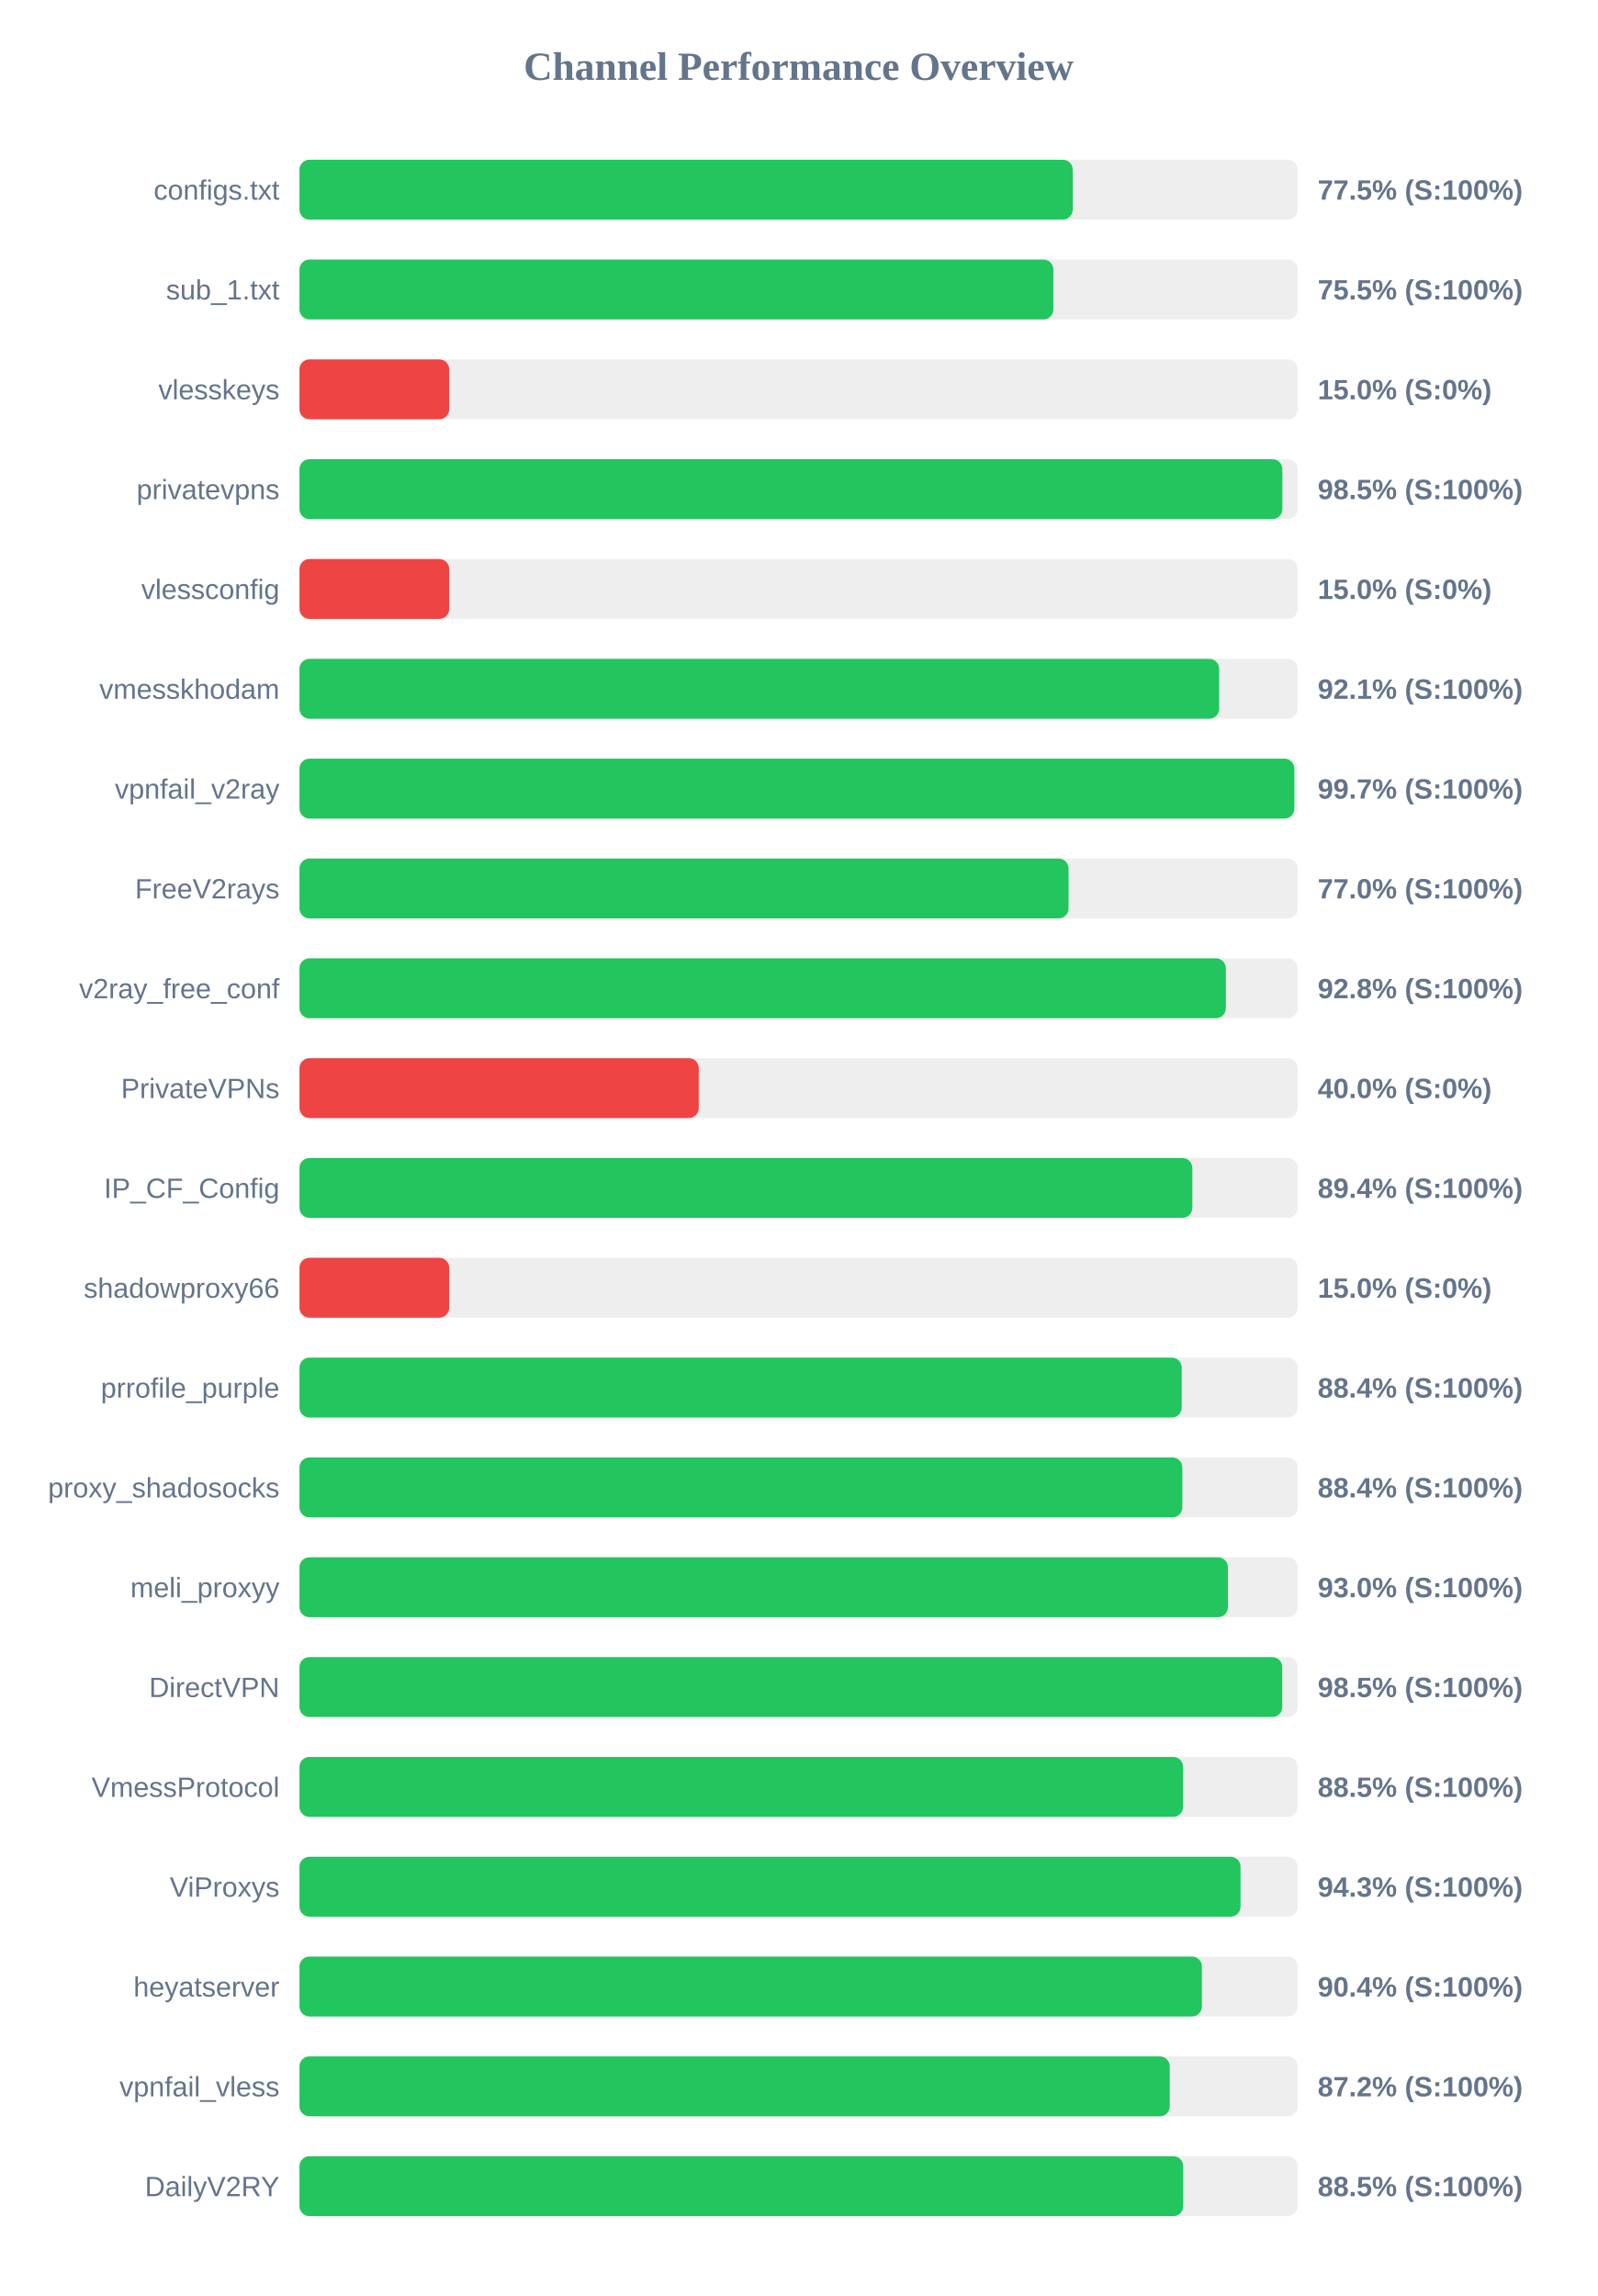
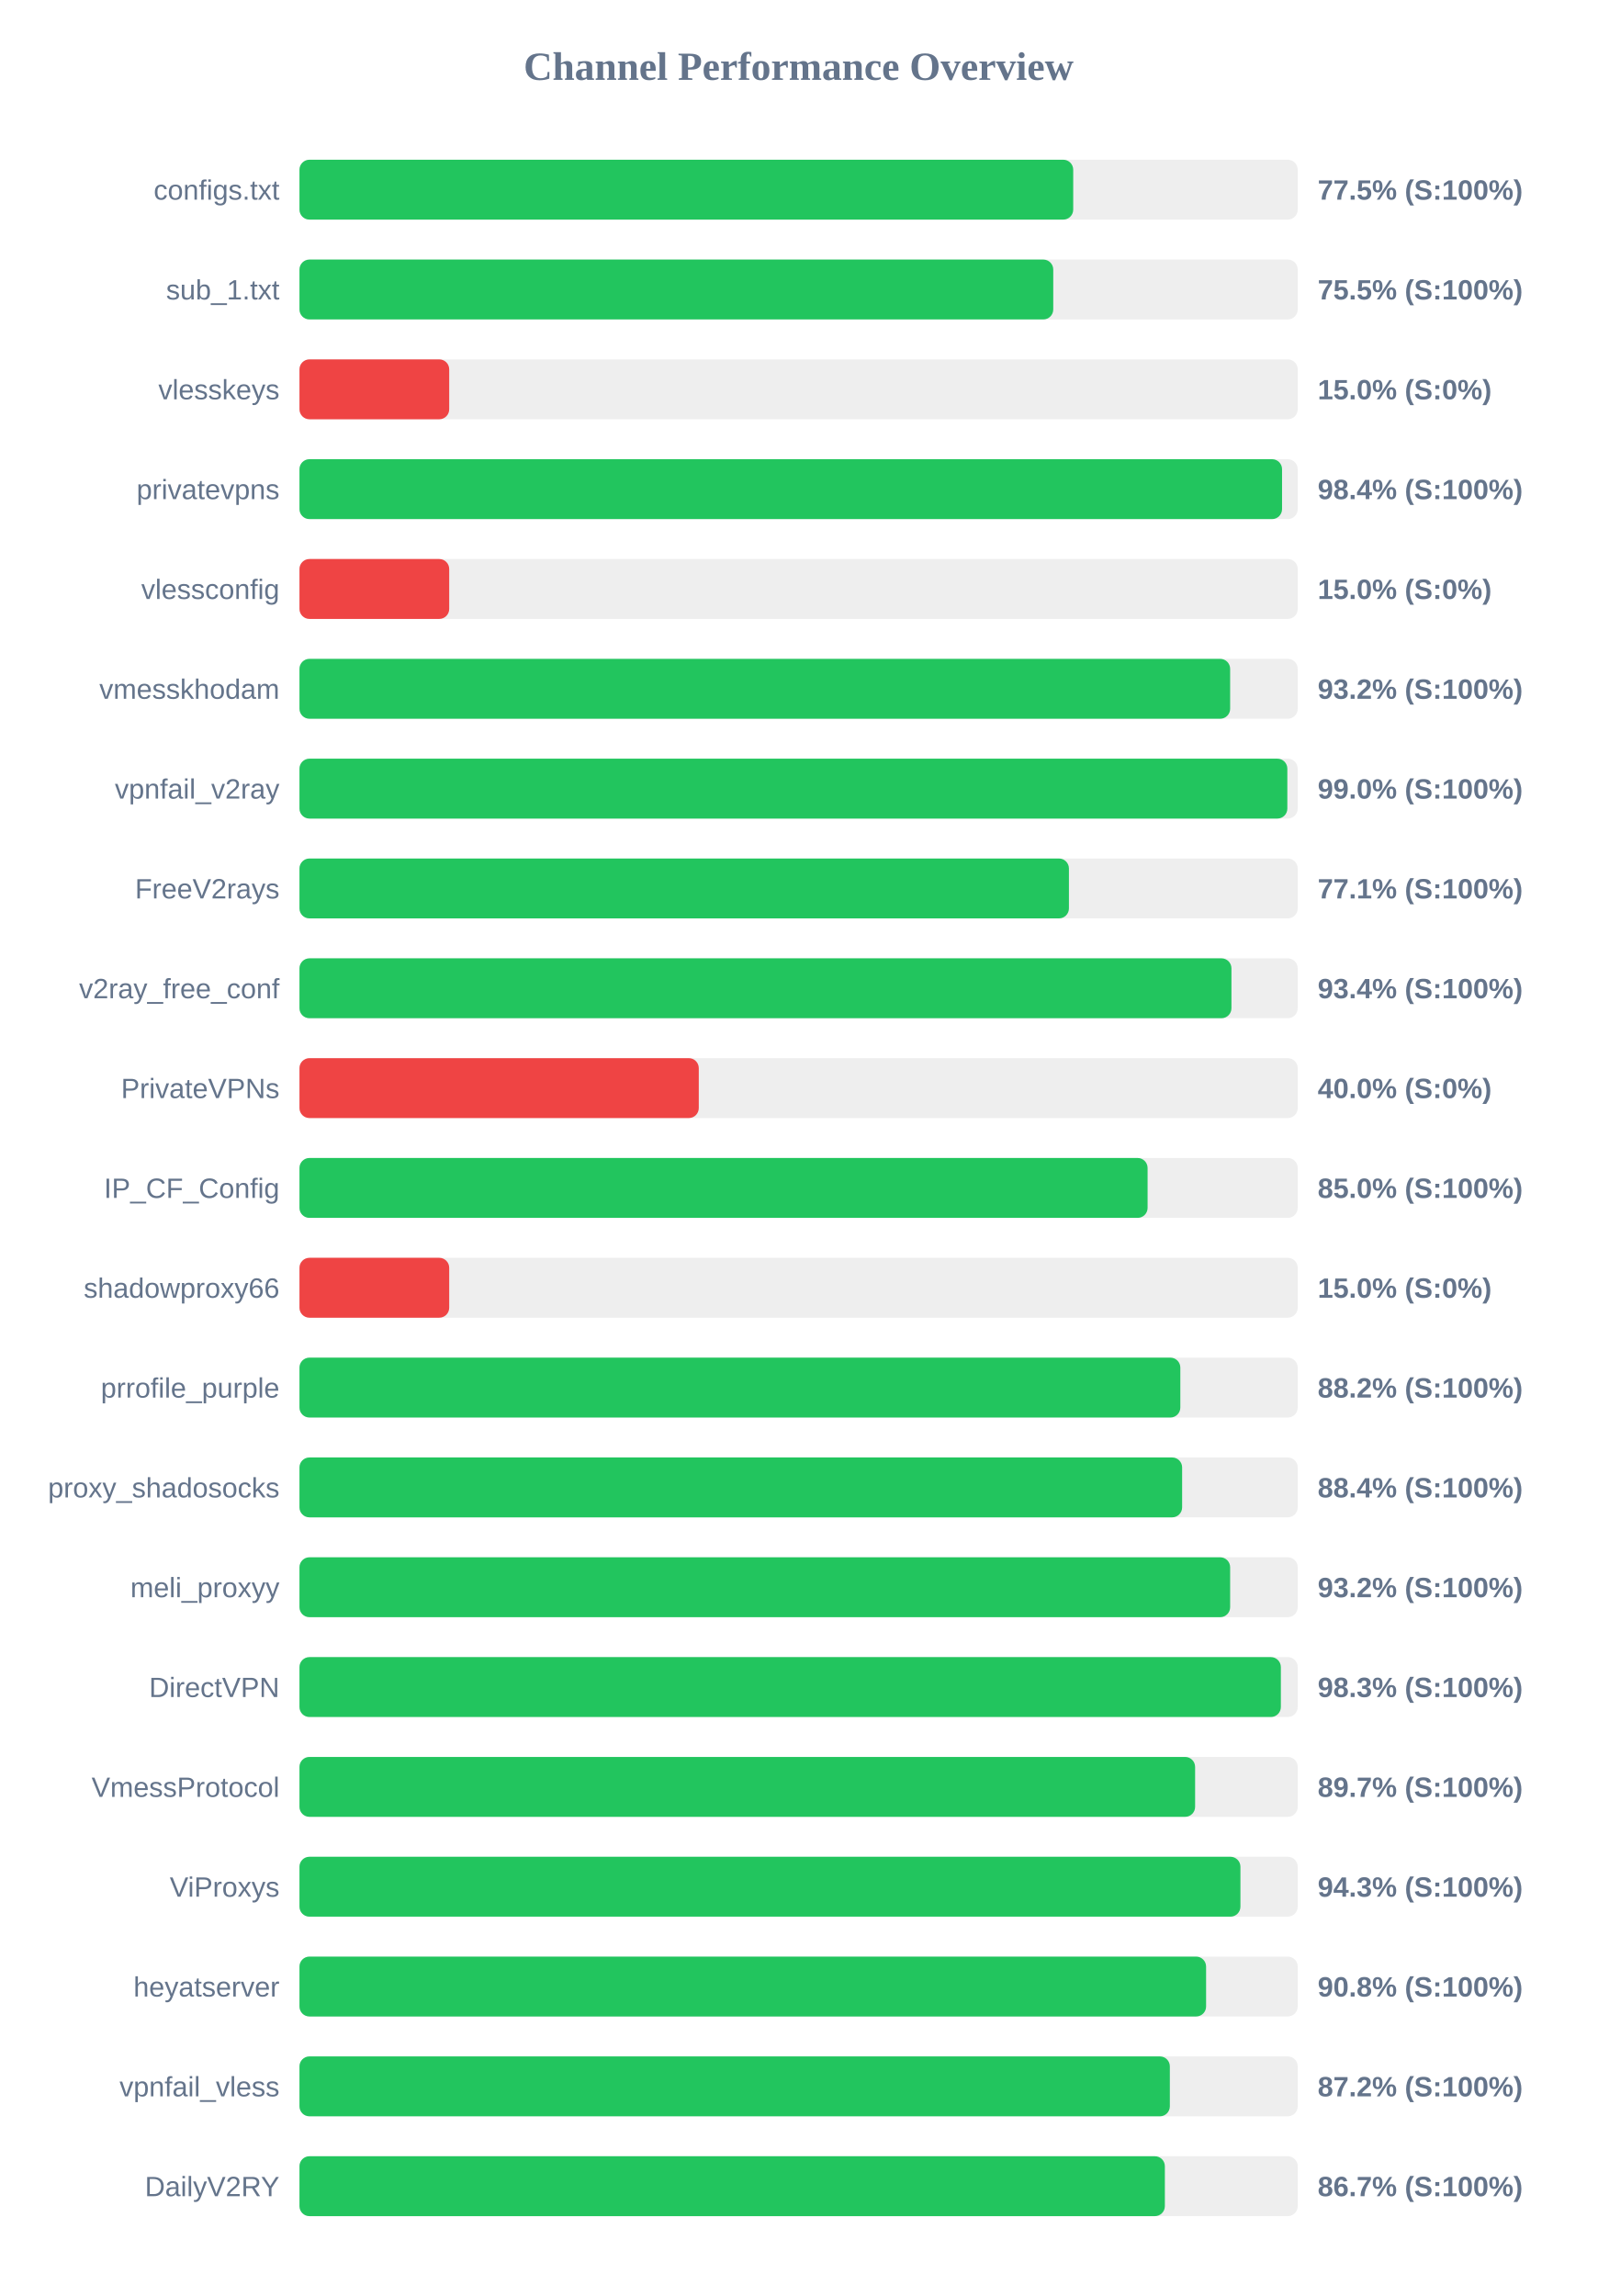
<svg xmlns="http://www.w3.org/2000/svg" width="800" height="1150" version="1.1">
  <style>
        .row { font: 14px Arial; fill: #64748b; }
        .score { font: bold 14px Arial; fill: #64748b; }
    </style>
  <text x="400" y="40" text-anchor="middle" font-size="20px" font-weight="bold" fill="#64748b">Channel Performance Overview</text>
  <rect x="150" y="80" width="500" height="30" fill="#eee" rx="5" />
-   <rect x="150" y="80" width="387.3" height="30" fill="#22c55e" rx="5" />
+   <rect x="150" y="80" width="387.55" height="30" fill="#22c55e" rx="5" />
  <text x="140" y="100" text-anchor="end" class="row">configs.txt</text>
  <text x="660" y="100" text-anchor="start" class="score">77.5% (S:100%)</text>
  <rect x="150" y="130" width="500" height="30" fill="#eee" rx="5" />
-   <rect x="150" y="130" width="377.6" height="30" fill="#22c55e" rx="5" />
+   <rect x="150" y="130" width="377.55" height="30" fill="#22c55e" rx="5" />
  <text x="140" y="150" text-anchor="end" class="row">sub_1.txt</text>
  <text x="660" y="150" text-anchor="start" class="score">75.5% (S:100%)</text>
  <rect x="150" y="180" width="500" height="30" fill="#eee" rx="5" />
  <rect x="150" y="180" width="75.0" height="30" fill="#ef4444" rx="5" />
  <text x="140" y="200" text-anchor="end" class="row">vlesskeys</text>
  <text x="660" y="200" text-anchor="start" class="score">15.0% (S:0%)</text>
  <rect x="150" y="230" width="500" height="30" fill="#eee" rx="5" />
-   <rect x="150" y="230" width="492.3" height="30" fill="#22c55e" rx="5" />
+   <rect x="150" y="230" width="492.15" height="30" fill="#22c55e" rx="5" />
  <text x="140" y="250" text-anchor="end" class="row">privatevpns</text>
-   <text x="660" y="250" text-anchor="start" class="score">98.5% (S:100%)</text>
+   <text x="660" y="250" text-anchor="start" class="score">98.4% (S:100%)</text>
  <rect x="150" y="280" width="500" height="30" fill="#eee" rx="5" />
  <rect x="150" y="280" width="75.0" height="30" fill="#ef4444" rx="5" />
  <text x="140" y="300" text-anchor="end" class="row">vlessconfig</text>
  <text x="660" y="300" text-anchor="start" class="score">15.0% (S:0%)</text>
  <rect x="150" y="330" width="500" height="30" fill="#eee" rx="5" />
-   <rect x="150" y="330" width="460.65" height="30" fill="#22c55e" rx="5" />
+   <rect x="150" y="330" width="466.15" height="30" fill="#22c55e" rx="5" />
  <text x="140" y="350" text-anchor="end" class="row">vmesskhodam</text>
-   <text x="660" y="350" text-anchor="start" class="score">92.1% (S:100%)</text>
+   <text x="660" y="350" text-anchor="start" class="score">93.2% (S:100%)</text>
  <rect x="150" y="380" width="500" height="30" fill="#eee" rx="5" />
-   <rect x="150" y="380" width="498.3" height="30" fill="#22c55e" rx="5" />
+   <rect x="150" y="380" width="494.8" height="30" fill="#22c55e" rx="5" />
  <text x="140" y="400" text-anchor="end" class="row">vpnfail_v2ray</text>
-   <text x="660" y="400" text-anchor="start" class="score">99.7% (S:100%)</text>
+   <text x="660" y="400" text-anchor="start" class="score">99.0% (S:100%)</text>
  <rect x="150" y="430" width="500" height="30" fill="#eee" rx="5" />
-   <rect x="150" y="430" width="385.2" height="30" fill="#22c55e" rx="5" />
+   <rect x="150" y="430" width="385.4" height="30" fill="#22c55e" rx="5" />
  <text x="140" y="450" text-anchor="end" class="row">FreeV2rays</text>
-   <text x="660" y="450" text-anchor="start" class="score">77.0% (S:100%)</text>
+   <text x="660" y="450" text-anchor="start" class="score">77.1% (S:100%)</text>
  <rect x="150" y="480" width="500" height="30" fill="#eee" rx="5" />
-   <rect x="150" y="480" width="464.0" height="30" fill="#22c55e" rx="5" />
+   <rect x="150" y="480" width="466.8" height="30" fill="#22c55e" rx="5" />
  <text x="140" y="500" text-anchor="end" class="row">v2ray_free_conf</text>
-   <text x="660" y="500" text-anchor="start" class="score">92.8% (S:100%)</text>
+   <text x="660" y="500" text-anchor="start" class="score">93.4% (S:100%)</text>
  <rect x="150" y="530" width="500" height="30" fill="#eee" rx="5" />
  <rect x="150" y="530" width="200.0" height="30" fill="#ef4444" rx="5" />
  <text x="140" y="550" text-anchor="end" class="row">PrivateVPNs</text>
  <text x="660" y="550" text-anchor="start" class="score">40.0% (S:0%)</text>
  <rect x="150" y="580" width="500" height="30" fill="#eee" rx="5" />
-   <rect x="150" y="580" width="447.2" height="30" fill="#22c55e" rx="5" />
+   <rect x="150" y="580" width="424.8" height="30" fill="#22c55e" rx="5" />
  <text x="140" y="600" text-anchor="end" class="row">IP_CF_Config</text>
-   <text x="660" y="600" text-anchor="start" class="score">89.4% (S:100%)</text>
+   <text x="660" y="600" text-anchor="start" class="score">85.0% (S:100%)</text>
  <rect x="150" y="630" width="500" height="30" fill="#eee" rx="5" />
  <rect x="150" y="630" width="75.0" height="30" fill="#ef4444" rx="5" />
  <text x="140" y="650" text-anchor="end" class="row">shadowproxy66</text>
  <text x="660" y="650" text-anchor="start" class="score">15.0% (S:0%)</text>
  <rect x="150" y="680" width="500" height="30" fill="#eee" rx="5" />
-   <rect x="150" y="680" width="441.9" height="30" fill="#22c55e" rx="5" />
+   <rect x="150" y="680" width="441.2" height="30" fill="#22c55e" rx="5" />
  <text x="140" y="700" text-anchor="end" class="row">prrofile_purple</text>
-   <text x="660" y="700" text-anchor="start" class="score">88.4% (S:100%)</text>
+   <text x="660" y="700" text-anchor="start" class="score">88.2% (S:100%)</text>
  <rect x="150" y="730" width="500" height="30" fill="#eee" rx="5" />
-   <rect x="150" y="730" width="442.2" height="30" fill="#22c55e" rx="5" />
+   <rect x="150" y="730" width="442.1" height="30" fill="#22c55e" rx="5" />
  <text x="140" y="750" text-anchor="end" class="row">proxy_shadosocks</text>
  <text x="660" y="750" text-anchor="start" class="score">88.4% (S:100%)</text>
  <rect x="150" y="780" width="500" height="30" fill="#eee" rx="5" />
-   <rect x="150" y="780" width="465.05" height="30" fill="#22c55e" rx="5" />
+   <rect x="150" y="780" width="466.15" height="30" fill="#22c55e" rx="5" />
  <text x="140" y="800" text-anchor="end" class="row">meli_proxyy</text>
-   <text x="660" y="800" text-anchor="start" class="score">93.0% (S:100%)</text>
+   <text x="660" y="800" text-anchor="start" class="score">93.2% (S:100%)</text>
  <rect x="150" y="830" width="500" height="30" fill="#eee" rx="5" />
-   <rect x="150" y="830" width="492.25" height="30" fill="#22c55e" rx="5" />
+   <rect x="150" y="830" width="491.55" height="30" fill="#22c55e" rx="5" />
  <text x="140" y="850" text-anchor="end" class="row">DirectVPN</text>
-   <text x="660" y="850" text-anchor="start" class="score">98.5% (S:100%)</text>
+   <text x="660" y="850" text-anchor="start" class="score">98.3% (S:100%)</text>
  <rect x="150" y="880" width="500" height="30" fill="#eee" rx="5" />
-   <rect x="150" y="880" width="442.6" height="30" fill="#22c55e" rx="5" />
+   <rect x="150" y="880" width="448.6" height="30" fill="#22c55e" rx="5" />
  <text x="140" y="900" text-anchor="end" class="row">VmessProtocol</text>
-   <text x="660" y="900" text-anchor="start" class="score">88.5% (S:100%)</text>
+   <text x="660" y="900" text-anchor="start" class="score">89.7% (S:100%)</text>
  <rect x="150" y="930" width="500" height="30" fill="#eee" rx="5" />
-   <rect x="150" y="930" width="471.35" height="30" fill="#22c55e" rx="5" />
+   <rect x="150" y="930" width="471.3" height="30" fill="#22c55e" rx="5" />
  <text x="140" y="950" text-anchor="end" class="row">ViProxys</text>
  <text x="660" y="950" text-anchor="start" class="score">94.3% (S:100%)</text>
  <rect x="150" y="980" width="500" height="30" fill="#eee" rx="5" />
-   <rect x="150" y="980" width="452.0" height="30" fill="#22c55e" rx="5" />
+   <rect x="150" y="980" width="454.1" height="30" fill="#22c55e" rx="5" />
  <text x="140" y="1000" text-anchor="end" class="row">heyatserver</text>
-   <text x="660" y="1000" text-anchor="start" class="score">90.4% (S:100%)</text>
+   <text x="660" y="1000" text-anchor="start" class="score">90.8% (S:100%)</text>
  <rect x="150" y="1030" width="500" height="30" fill="#eee" rx="5" />
-   <rect x="150" y="1030" width="435.9" height="30" fill="#22c55e" rx="5" />
+   <rect x="150" y="1030" width="435.95" height="30" fill="#22c55e" rx="5" />
  <text x="140" y="1050" text-anchor="end" class="row">vpnfail_vless</text>
  <text x="660" y="1050" text-anchor="start" class="score">87.2% (S:100%)</text>
  <rect x="150" y="1080" width="500" height="30" fill="#eee" rx="5" />
-   <rect x="150" y="1080" width="442.65" height="30" fill="#22c55e" rx="5" />
+   <rect x="150" y="1080" width="433.45" height="30" fill="#22c55e" rx="5" />
  <text x="140" y="1100" text-anchor="end" class="row">DailyV2RY</text>
-   <text x="660" y="1100" text-anchor="start" class="score">88.5% (S:100%)</text>
+   <text x="660" y="1100" text-anchor="start" class="score">86.7% (S:100%)</text>
</svg>
